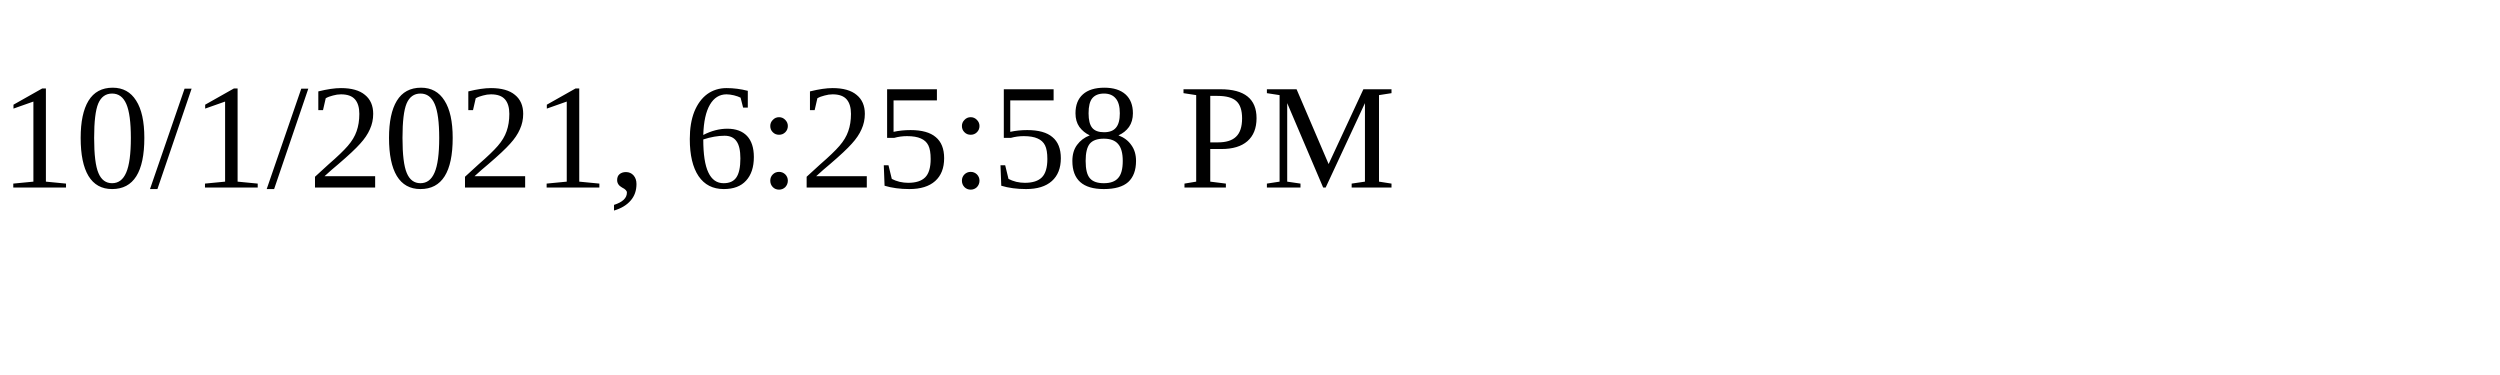
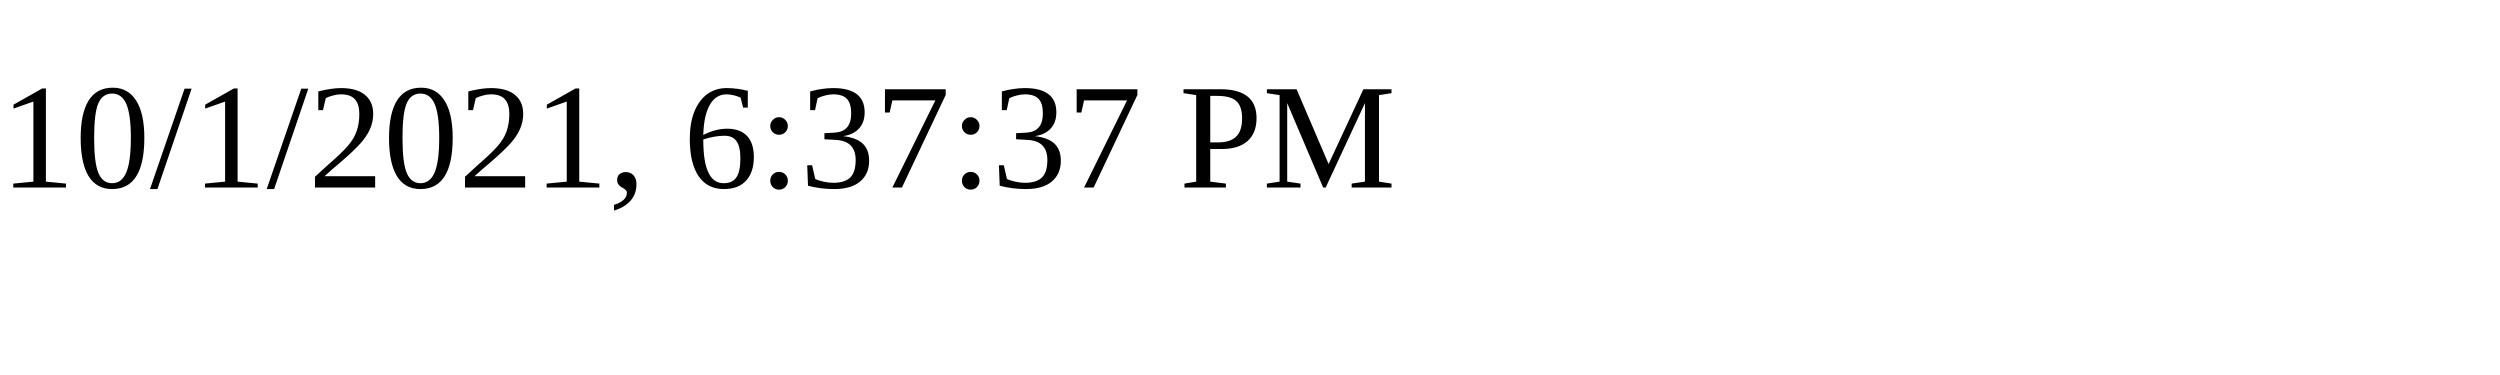
<svg xmlns="http://www.w3.org/2000/svg" height="30" width="200">
-   <text x="0" y="15">10/1/2021, 6:25:58 PM</text>
+   <text x="0" y="15">10/1/2021, 6:37:37 PM</text>
</svg>
